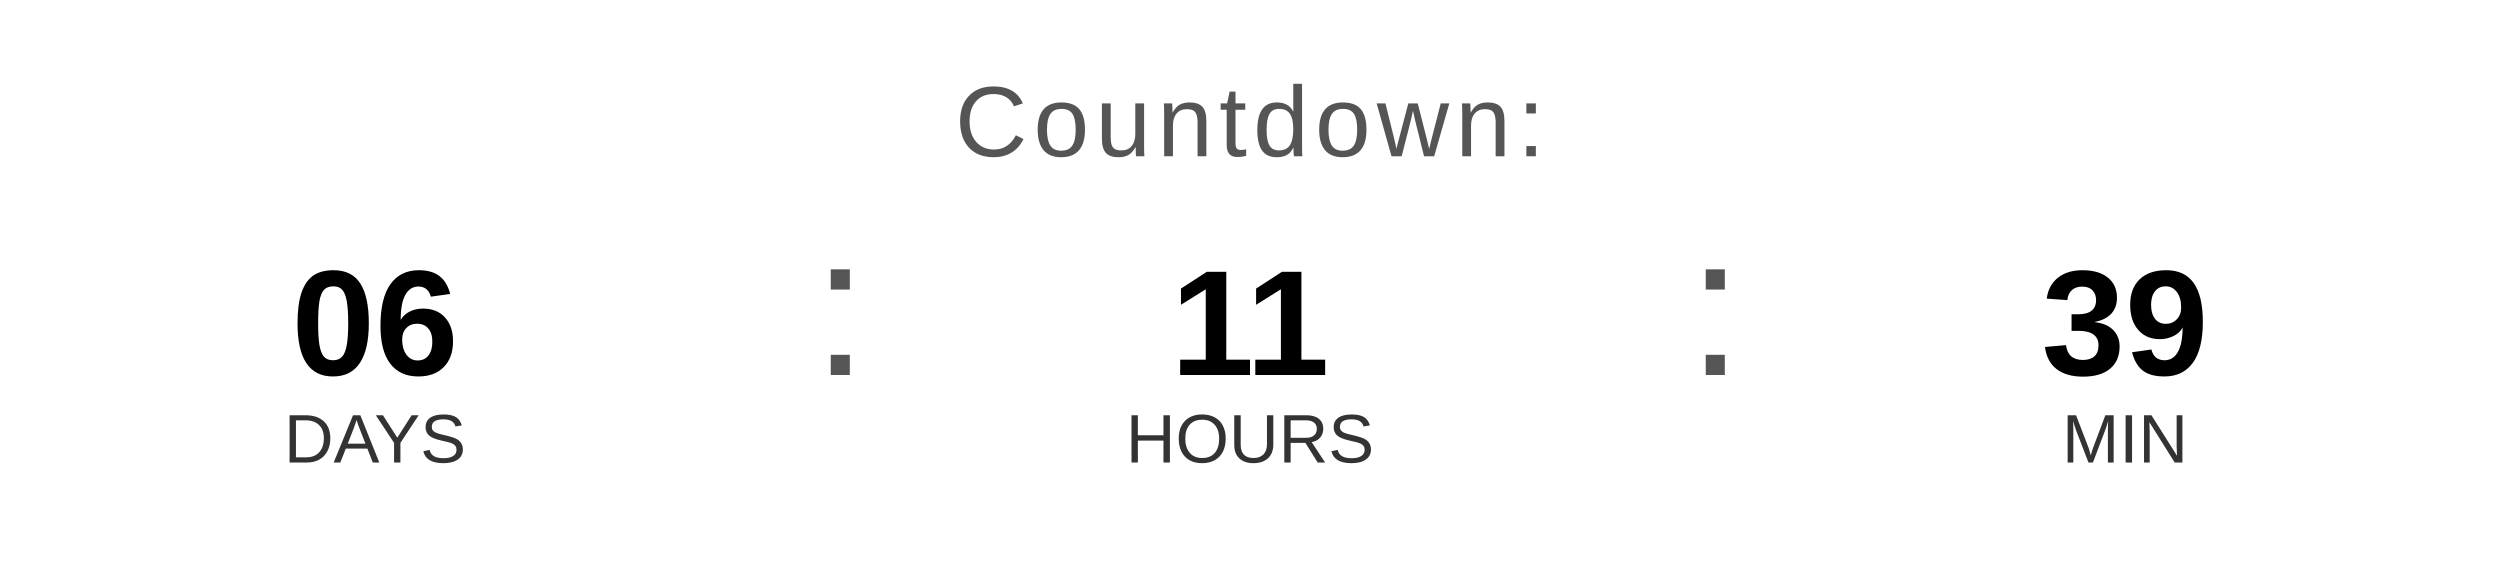
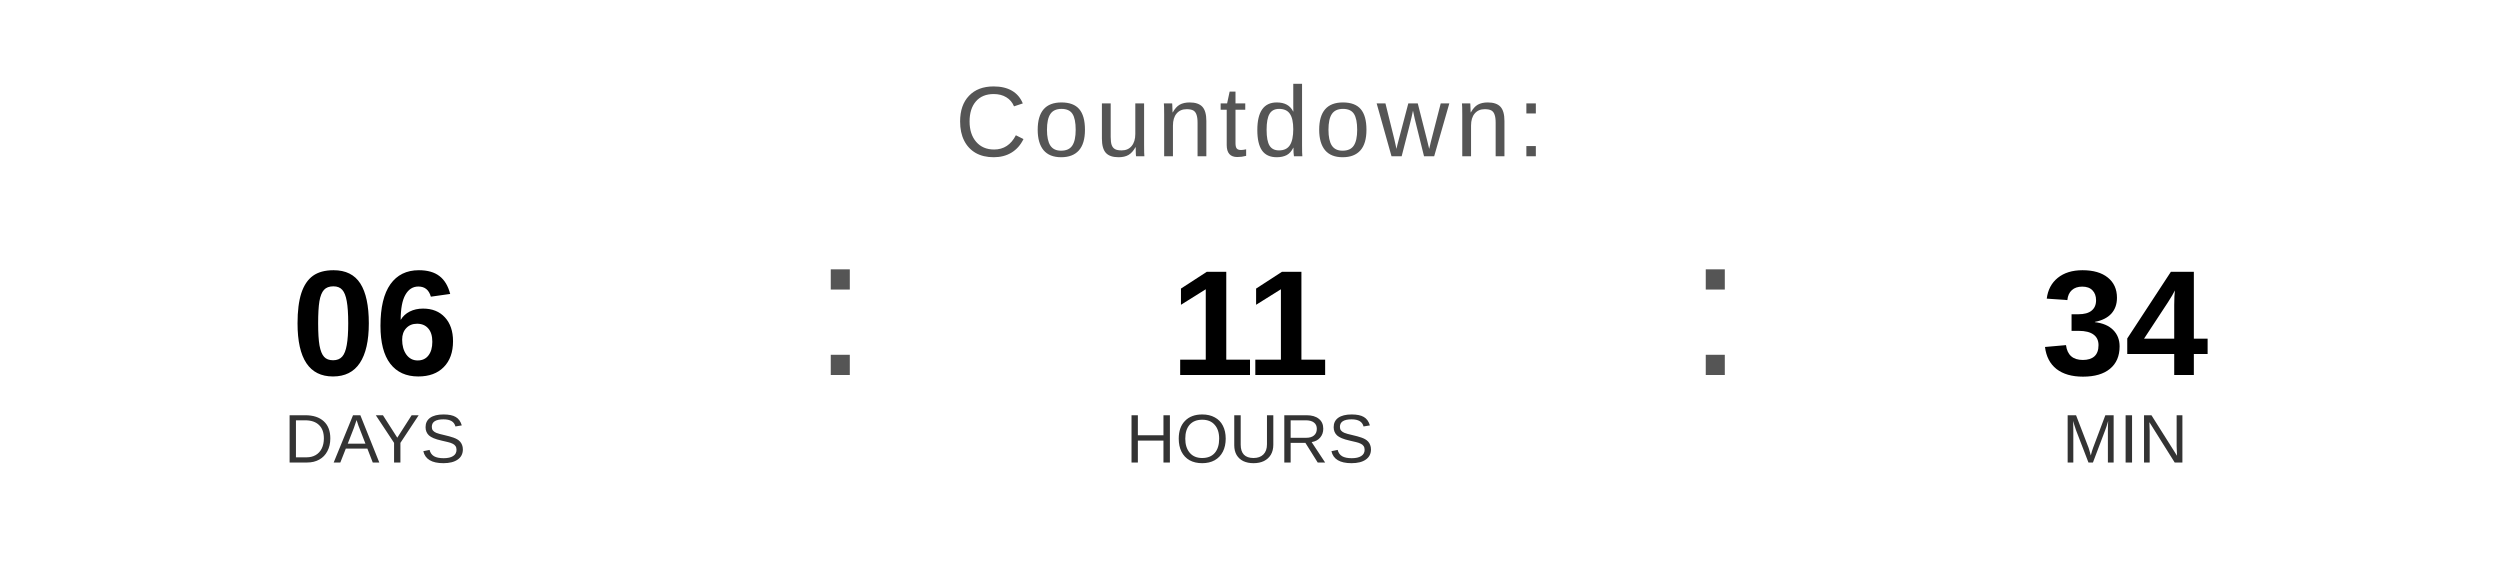
<svg xmlns="http://www.w3.org/2000/svg" width="400" height="90" viewBox="0 0 400 90">
  <text x="200" y="25" font-family="Arial, Helvetica, sans-serif" font-size="16" fill="#555555" text-anchor="middle" letter-spacing="1">
    Countdown:
  </text>
  <text x="60" y="60" font-family="Arial, Helvetica, sans-serif" font-size="24" font-weight="bold" fill="#000000" text-anchor="middle">06</text>
  <text x="60" y="74" font-family="Arial, Helvetica, sans-serif" font-size="11" fill="#333333" text-anchor="middle">DAYS</text>
  <text x="130" y="60" font-family="Arial, sans-serif" font-size="32" fill="#555555">:</text>
  <text x="200" y="60" font-family="Arial, Helvetica, sans-serif" font-size="24" font-weight="bold" fill="#000000" text-anchor="middle">11</text>
  <text x="200" y="74" font-family="Arial, Helvetica, sans-serif" font-size="11" fill="#333333" text-anchor="middle">HOURS</text>
  <text x="270" y="60" font-family="Arial, sans-serif" font-size="32" fill="#555555">:</text>
-   <text x="340" y="60" font-family="Arial, Helvetica, sans-serif" font-size="24" font-weight="bold" fill="#000000" text-anchor="middle">39</text>
+   <text x="340" y="60" font-family="Arial, Helvetica, sans-serif" font-size="24" font-weight="bold" fill="#000000" text-anchor="middle">34</text>
  <text x="340" y="74" font-family="Arial, Helvetica, sans-serif" font-size="11" fill="#333333" text-anchor="middle">MIN</text>
</svg>
